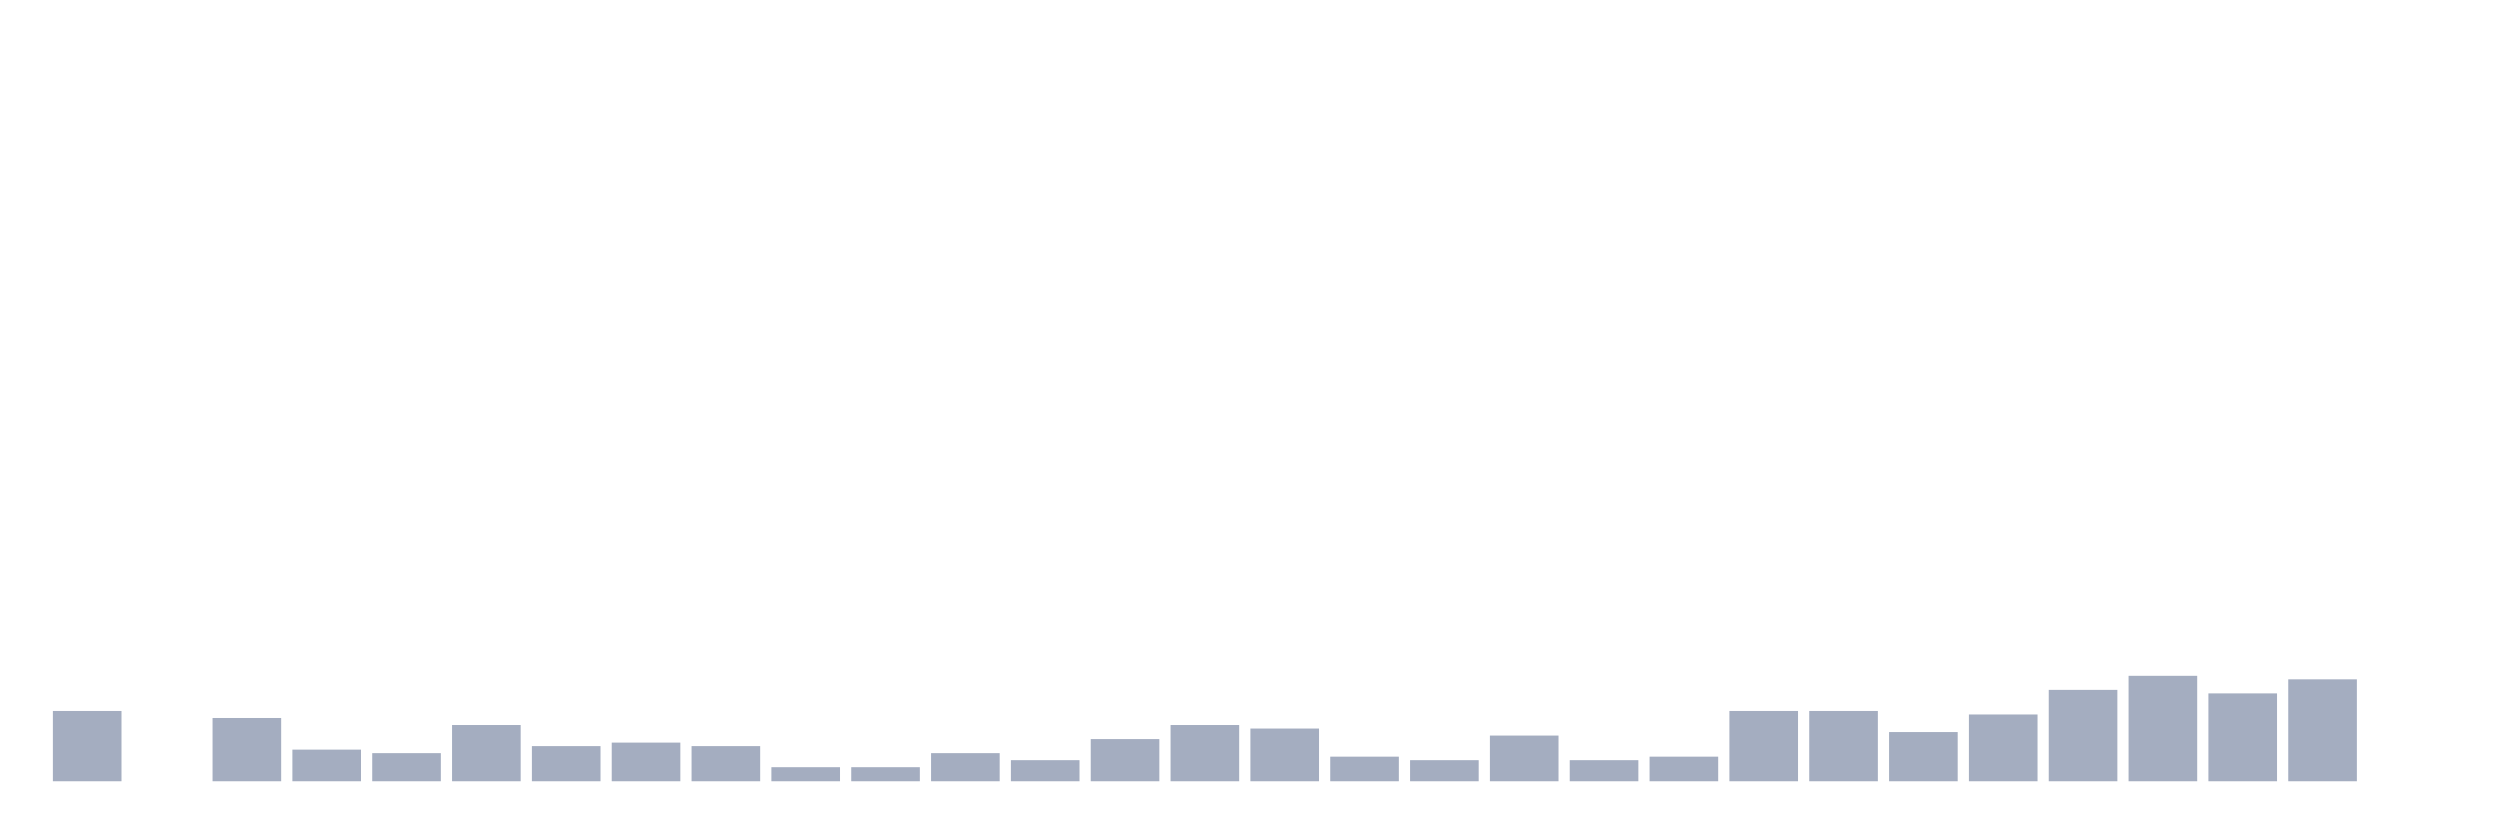
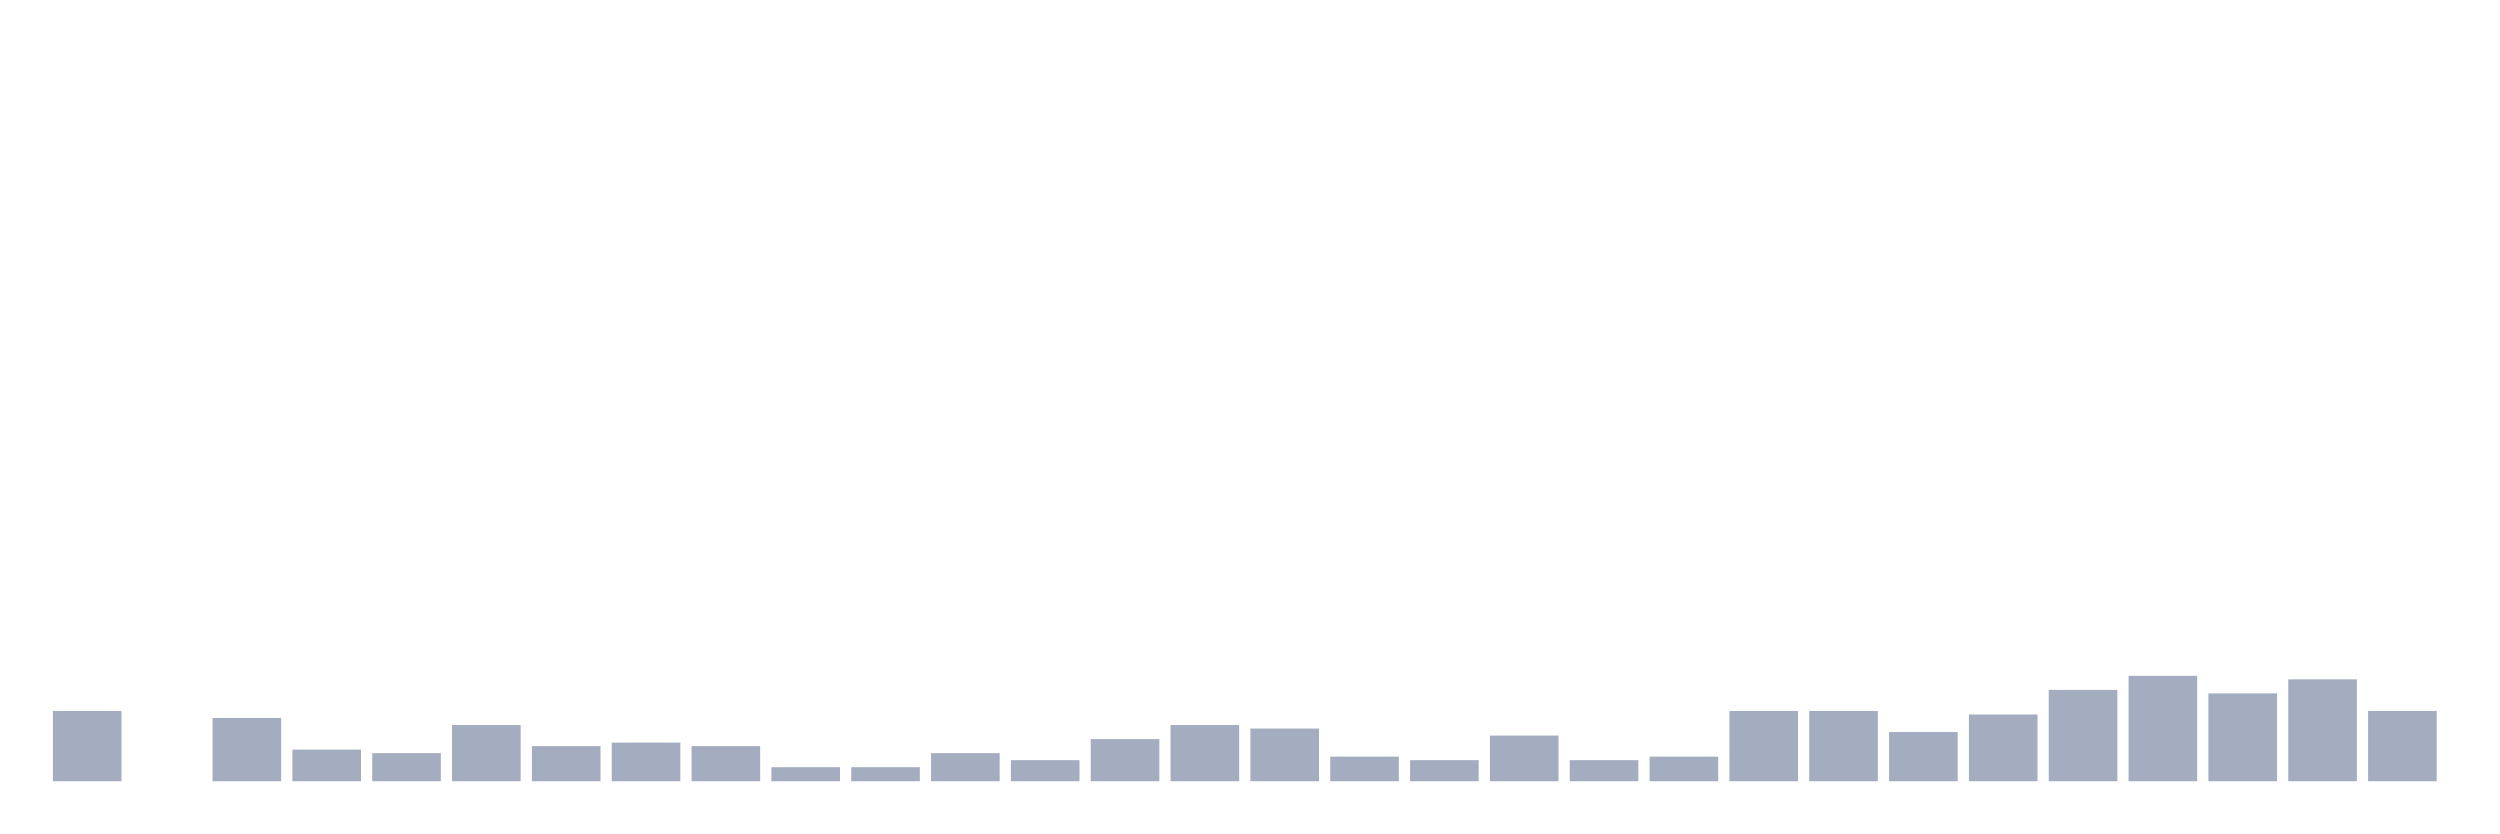
<svg xmlns="http://www.w3.org/2000/svg" viewBox="0 0 480 160">
  <g transform="translate(10,10)">
    <rect class="bar" x="0.153" width="13.175" y="126.505" height="13.495" fill="rgb(164,173,192)" />
    <rect class="bar" x="15.482" width="13.175" y="140" height="0" fill="rgb(164,173,192)" />
    <rect class="bar" x="30.81" width="13.175" y="127.854" height="12.146" fill="rgb(164,173,192)" />
    <rect class="bar" x="46.138" width="13.175" y="133.927" height="6.073" fill="rgb(164,173,192)" />
    <rect class="bar" x="61.466" width="13.175" y="134.602" height="5.398" fill="rgb(164,173,192)" />
    <rect class="bar" x="76.794" width="13.175" y="129.204" height="10.796" fill="rgb(164,173,192)" />
    <rect class="bar" x="92.123" width="13.175" y="133.252" height="6.748" fill="rgb(164,173,192)" />
    <rect class="bar" x="107.451" width="13.175" y="132.578" height="7.422" fill="rgb(164,173,192)" />
    <rect class="bar" x="122.779" width="13.175" y="133.252" height="6.748" fill="rgb(164,173,192)" />
    <rect class="bar" x="138.107" width="13.175" y="137.301" height="2.699" fill="rgb(164,173,192)" />
    <rect class="bar" x="153.436" width="13.175" y="137.301" height="2.699" fill="rgb(164,173,192)" />
    <rect class="bar" x="168.764" width="13.175" y="134.602" height="5.398" fill="rgb(164,173,192)" />
    <rect class="bar" x="184.092" width="13.175" y="135.951" height="4.049" fill="rgb(164,173,192)" />
    <rect class="bar" x="199.42" width="13.175" y="131.903" height="8.097" fill="rgb(164,173,192)" />
    <rect class="bar" x="214.748" width="13.175" y="129.204" height="10.796" fill="rgb(164,173,192)" />
    <rect class="bar" x="230.077" width="13.175" y="129.879" height="10.121" fill="rgb(164,173,192)" />
    <rect class="bar" x="245.405" width="13.175" y="135.277" height="4.723" fill="rgb(164,173,192)" />
    <rect class="bar" x="260.733" width="13.175" y="135.951" height="4.049" fill="rgb(164,173,192)" />
    <rect class="bar" x="276.061" width="13.175" y="131.228" height="8.772" fill="rgb(164,173,192)" />
    <rect class="bar" x="291.39" width="13.175" y="135.951" height="4.049" fill="rgb(164,173,192)" />
    <rect class="bar" x="306.718" width="13.175" y="135.277" height="4.723" fill="rgb(164,173,192)" />
    <rect class="bar" x="322.046" width="13.175" y="126.505" height="13.495" fill="rgb(164,173,192)" />
    <rect class="bar" x="337.374" width="13.175" y="126.505" height="13.495" fill="rgb(164,173,192)" />
    <rect class="bar" x="352.702" width="13.175" y="130.553" height="9.447" fill="rgb(164,173,192)" />
    <rect class="bar" x="368.031" width="13.175" y="127.179" height="12.821" fill="rgb(164,173,192)" />
    <rect class="bar" x="383.359" width="13.175" y="122.456" height="17.544" fill="rgb(164,173,192)" />
    <rect class="bar" x="398.687" width="13.175" y="119.757" height="20.243" fill="rgb(164,173,192)" />
    <rect class="bar" x="414.015" width="13.175" y="123.131" height="16.869" fill="rgb(164,173,192)" />
    <rect class="bar" x="429.344" width="13.175" y="120.432" height="19.568" fill="rgb(164,173,192)" />
-     <rect class="bar" x="444.672" width="13.175" y="140" height="0" fill="rgb(164,173,192)" />
+     <rect class="bar" x="444.672" width="13.175" y="126.505" height="13.495" fill="rgb(164,173,192)" />
  </g>
</svg>
